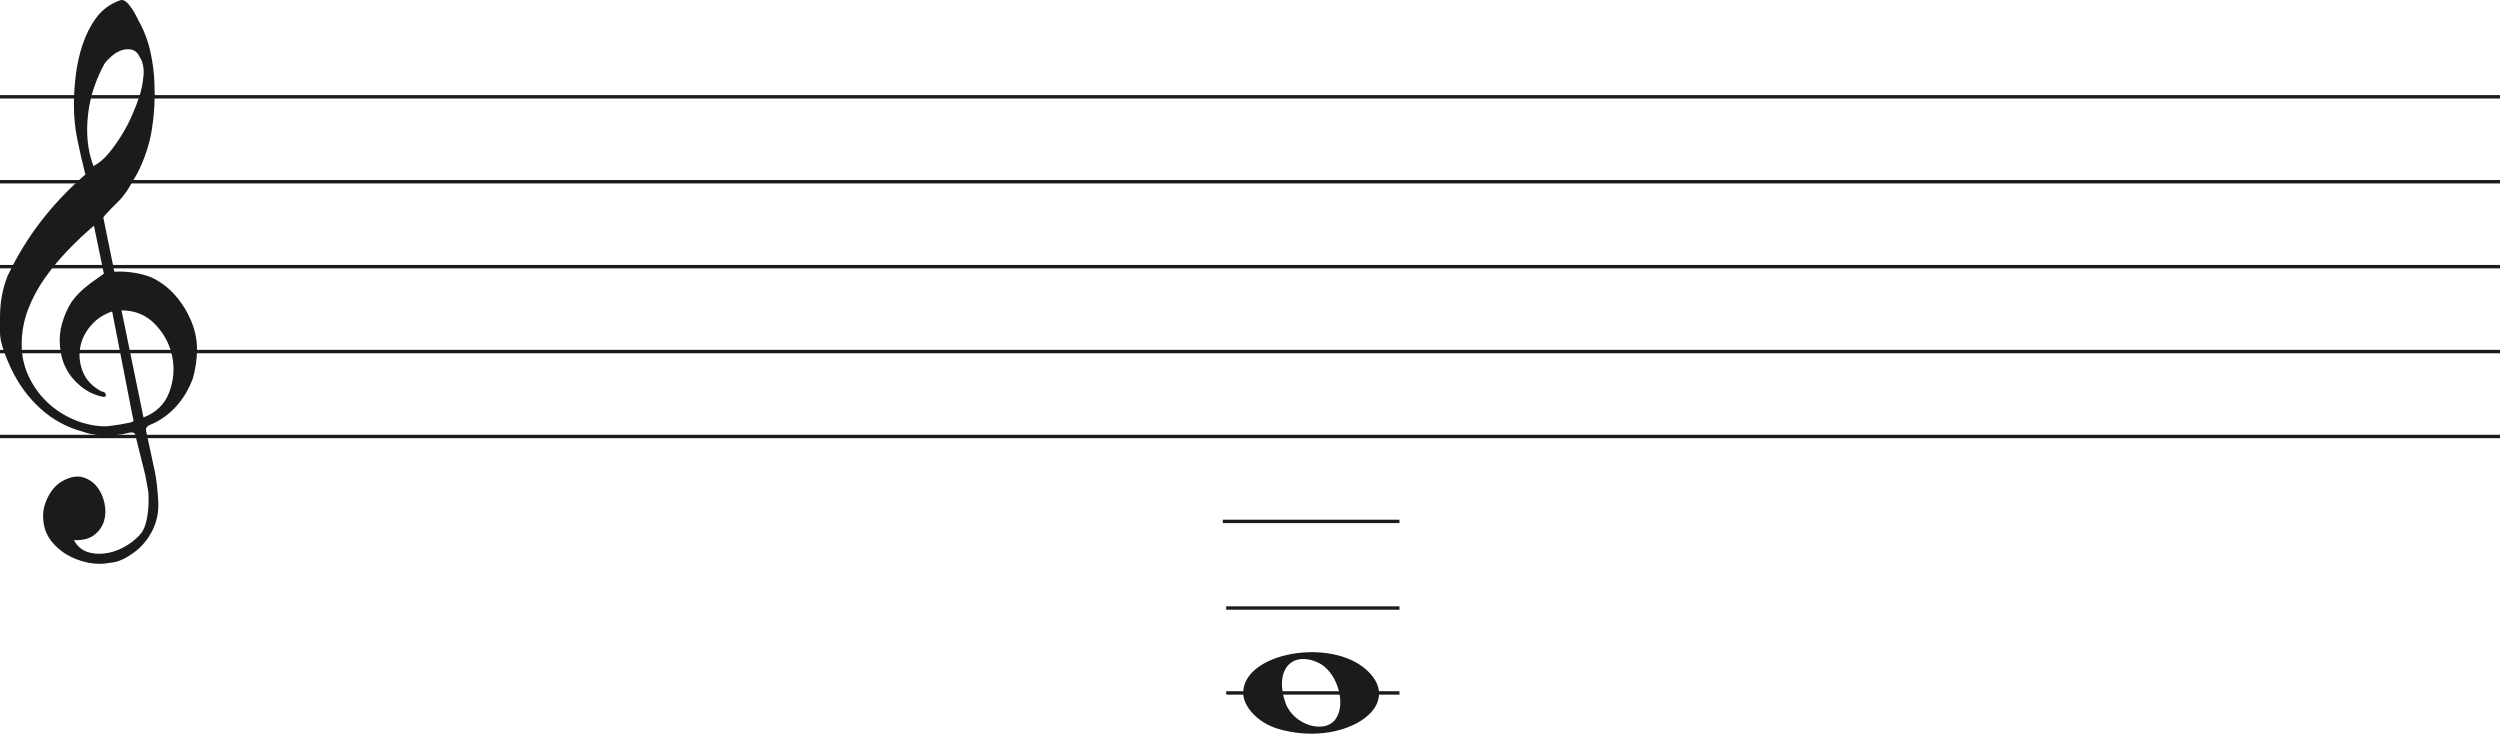
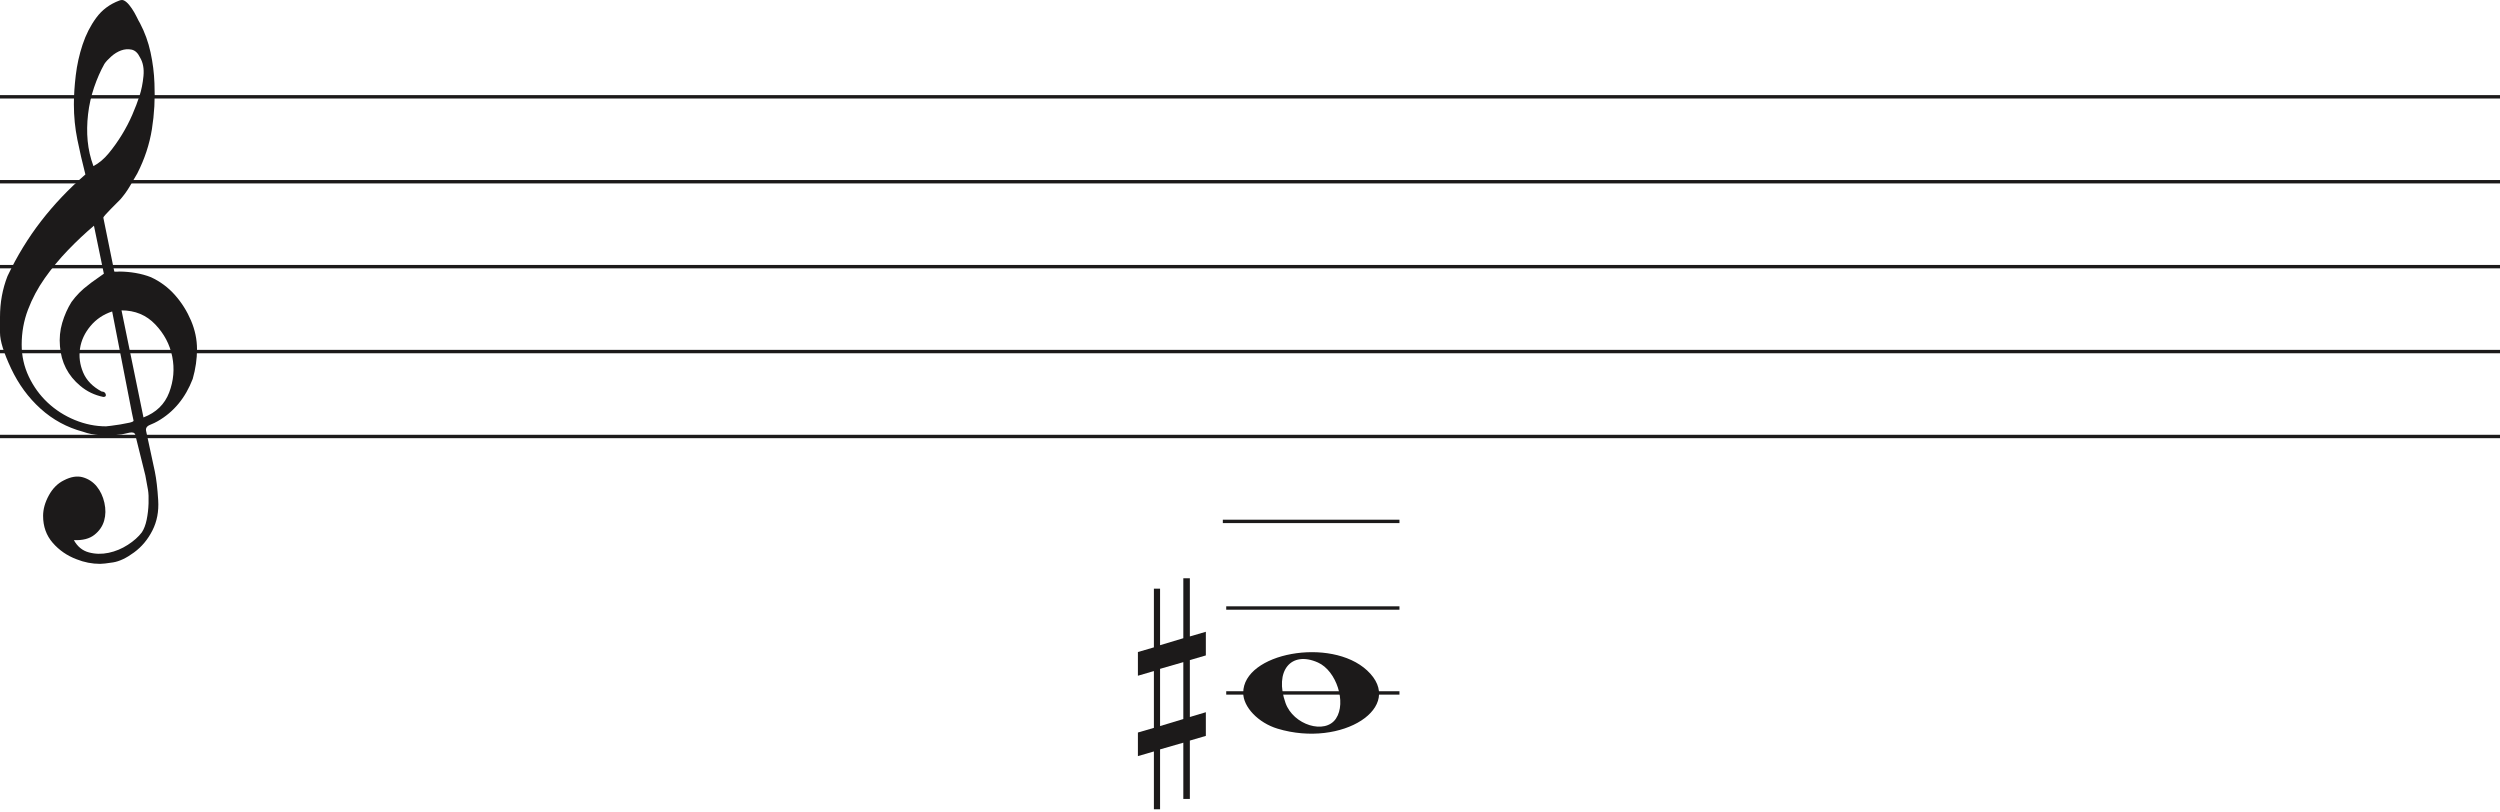
- <svg xmlns="http://www.w3.org/2000/svg" width="736" height="216" viewBox="0 0 736 216" fill="none">
+ <svg xmlns="http://www.w3.org/2000/svg" width="736" height="239" viewBox="0 0 736 239" fill="none">
  <line y1="28.5" x2="736" y2="28.5" stroke="#1C1A1A" />
  <line y1="53.5" x2="736" y2="53.5" stroke="#1C1A1A" />
  <line y1="78.5" x2="736" y2="78.5" stroke="#1C1A1A" />
  <line y1="103.5" x2="736" y2="103.5" stroke="#1C1A1A" />
  <line y1="128.5" x2="736" y2="128.5" stroke="#1C1A1A" />
  <line x1="360" y1="153.5" x2="412" y2="153.5" stroke="#1C1A1A" />
-   <path d="M33.02 91.694C30.445 92.54 28.317 93.969 26.636 95.981C24.955 97.991 23.93 100.188 23.562 102.57C23.195 104.951 23.497 107.306 24.469 109.635C25.441 111.964 27.266 113.843 29.946 115.272C30.576 115.272 30.97 115.537 31.128 116.066C31.285 116.595 31.049 116.859 30.419 116.859C27.844 116.33 25.585 115.245 23.641 113.605C20.016 110.588 18.02 106.698 17.652 101.935C17.442 99.553 17.665 97.251 18.322 95.028C18.979 92.805 19.885 90.767 21.041 88.914C22.459 86.957 24.14 85.263 26.084 83.834C26.189 83.728 26.491 83.49 26.991 83.12C27.49 82.749 27.976 82.405 28.448 82.088C28.921 81.77 29.63 81.267 30.576 80.579L27.66 66.448C25.086 68.618 22.538 71.012 20.016 73.632C17.495 76.252 15.209 79.018 13.16 81.928C11.111 84.84 9.47 87.923 8.235 91.178C7 94.433 6.383 97.859 6.383 101.459C6.383 104.793 7.079 107.929 8.472 110.866C9.864 113.803 11.716 116.357 14.027 118.526C16.339 120.696 19.005 122.403 22.026 123.648C25.047 124.891 28.107 125.513 31.207 125.513C31.312 125.513 31.797 125.46 32.664 125.354C33.532 125.249 34.451 125.116 35.422 124.957C36.395 124.799 37.288 124.626 38.102 124.441C38.916 124.256 39.324 124.057 39.324 123.846L38.85 121.623C36.802 111.197 34.857 101.22 33.02 91.694ZM35.777 91.376L42.239 122.893C45.97 121.464 48.491 119.016 49.804 115.55C51.118 112.083 51.419 108.564 50.71 104.991C50.001 101.419 48.334 98.256 45.706 95.504C43.08 92.751 39.77 91.376 35.777 91.376ZM27.503 48.903C29.131 48.056 30.642 46.786 32.034 45.092C33.426 43.399 34.713 41.586 35.896 39.654C37.077 37.723 38.102 35.751 38.969 33.739C39.836 31.729 40.532 29.903 41.057 28.262C41.635 26.516 42.029 24.557 42.239 22.387C42.449 20.217 42.108 18.392 41.215 16.909C40.585 15.587 39.757 14.819 38.733 14.607C37.708 14.396 36.683 14.475 35.659 14.845C34.635 15.216 33.663 15.811 32.743 16.632C31.824 17.452 31.154 18.18 30.734 18.815C29.578 20.879 28.566 23.181 27.7 25.722C26.833 28.262 26.242 30.895 25.927 33.621C25.611 36.346 25.572 38.966 25.808 41.481C26.045 43.994 26.61 46.469 27.503 48.903ZM25.139 51.364C24.245 47.871 23.457 44.444 22.774 41.083C22.091 37.723 21.75 34.269 21.75 30.723C21.75 28.13 21.934 25.285 22.302 22.189C22.669 19.093 23.339 16.076 24.311 13.138C25.283 10.201 26.623 7.568 28.33 5.24C30.038 2.91 32.309 1.217 35.147 0.158C35.409 0.053 35.672 0 35.934 0C36.302 0 36.736 0.211 37.235 0.635C37.734 1.058 38.26 1.68 38.811 2.501C39.362 3.321 39.849 4.168 40.269 5.041C40.689 5.914 41.004 6.51 41.215 6.828C42.633 9.527 43.67 12.398 44.328 15.441C44.984 18.484 45.365 21.514 45.471 24.53C45.68 29.083 45.431 33.581 44.722 38.027C44.013 42.472 42.581 46.813 40.426 51.046C39.691 52.317 38.943 53.6 38.181 54.897C37.419 56.194 36.513 57.45 35.462 58.667C35.252 58.88 34.871 59.264 34.319 59.819C33.767 60.375 33.203 60.944 32.625 61.526C32.047 62.108 31.535 62.651 31.088 63.153C30.642 63.656 30.419 63.96 30.419 64.067L33.649 79.944C33.67 80.048 35.265 79.944 35.265 79.944C38.348 79.983 41.612 80.486 44.446 81.611C47.178 82.881 49.529 84.627 51.499 86.851C53.469 89.074 55.044 91.574 56.227 94.353C57.409 97.132 58 99.95 58 102.808C58 105.665 57.579 108.577 56.739 111.54C54.585 117.151 51.144 121.305 46.416 124.004C45.89 124.322 45.141 124.68 44.17 125.076C43.198 125.473 42.817 126.095 43.027 126.942C44.288 132.708 45.141 136.676 45.589 138.85C46.035 141.024 46.364 143.829 46.573 147.265C46.783 150.551 46.218 153.507 44.879 156.152C43.539 158.807 41.74 160.961 39.481 162.624C37.222 164.297 35.16 165.269 33.295 165.569C31.429 165.86 30.155 166 29.473 166C27.109 166 24.797 165.549 22.538 164.648C19.754 163.596 17.416 161.983 15.524 159.809C13.633 157.635 12.688 154.99 12.688 151.874C12.688 149.91 13.252 147.897 14.382 145.833C15.511 143.769 16.995 142.286 18.834 141.395C20.883 140.333 22.735 140.042 24.39 140.513C26.045 140.994 27.411 141.895 28.488 143.218C29.565 144.54 30.314 146.143 30.734 148.017C31.154 149.9 31.128 151.653 30.655 153.297C30.182 154.94 29.224 156.332 27.779 157.464C26.334 158.606 24.324 159.117 21.75 159.017C22.801 160.921 24.272 162.123 26.163 162.624C28.054 163.135 29.998 163.165 31.994 162.744C33.991 162.323 35.869 161.542 37.629 160.4C39.389 159.268 40.769 158.035 41.766 156.713C42.397 155.761 42.87 154.519 43.185 152.986C43.5 151.443 43.684 149.85 43.736 148.177C43.789 146.514 43.736 145.212 43.579 144.29C43.421 143.358 43.158 141.915 42.79 139.962C41.215 133.56 40.217 129.533 39.796 127.89C39.586 127.366 39.021 127.193 38.102 127.379C37.182 127.564 36.408 127.736 35.777 127.89C31.259 128.481 27.477 128.21 24.429 127.101C19.701 125.831 15.538 123.568 11.939 120.313C8.34 117.058 5.451 113.115 3.27 108.484C1.09 103.853 0 100.334 0 97.925C0 95.518 0 93.996 0 93.361C0 89.074 0.736 85.051 2.207 81.293C4.991 75.418 8.288 70.02 12.097 65.098C15.905 60.176 20.253 55.598 25.139 51.364Z" fill="#1C1A1A" />
+   <path d="M33.02 91.694C30.445 92.54 28.317 93.969 26.636 95.981C24.955 97.991 23.93 100.188 23.562 102.57C23.195 104.951 23.497 107.306 24.469 109.635C25.441 111.964 27.266 113.843 29.946 115.272C30.576 115.272 30.97 115.537 31.128 116.066C31.285 116.595 31.049 116.859 30.419 116.859C27.844 116.33 25.585 115.245 23.641 113.605C20.016 110.588 18.02 106.698 17.652 101.935C17.442 99.553 17.665 97.251 18.322 95.028C18.979 92.805 19.885 90.767 21.041 88.914C22.459 86.957 24.14 85.263 26.084 83.834C26.189 83.728 26.491 83.49 26.991 83.12C27.49 82.749 27.976 82.405 28.448 82.088C28.921 81.77 29.63 81.267 30.576 80.579L27.66 66.448C25.086 68.618 22.538 71.012 20.016 73.632C17.495 76.252 15.209 79.018 13.16 81.928C11.111 84.84 9.47 87.923 8.235 91.178C7 94.433 6.383 97.859 6.383 101.459C6.383 104.793 7.079 107.929 8.472 110.866C9.864 113.803 11.716 116.357 14.027 118.526C16.339 120.696 19.005 122.403 22.026 123.648C25.047 124.891 28.107 125.513 31.207 125.513C31.312 125.513 31.797 125.46 32.664 125.354C33.532 125.249 34.451 125.116 35.422 124.957C36.395 124.799 37.288 124.626 38.102 124.441C38.916 124.256 39.324 124.057 39.324 123.846L38.85 121.623C36.802 111.197 34.857 101.22 33.02 91.694V91.694ZM35.777 91.376L42.239 122.893C45.97 121.464 48.491 119.016 49.804 115.55C51.118 112.083 51.419 108.564 50.71 104.991C50.001 101.419 48.334 98.256 45.706 95.504C43.08 92.751 39.77 91.376 35.777 91.376V91.376ZM27.503 48.903C29.131 48.056 30.642 46.786 32.034 45.092C33.426 43.399 34.713 41.586 35.896 39.654C37.077 37.723 38.102 35.751 38.969 33.739C39.836 31.729 40.532 29.903 41.057 28.262C41.635 26.516 42.029 24.557 42.239 22.387C42.449 20.217 42.108 18.392 41.215 16.909C40.585 15.587 39.757 14.819 38.733 14.607C37.708 14.396 36.683 14.475 35.659 14.845C34.635 15.216 33.663 15.811 32.743 16.632C31.824 17.452 31.154 18.18 30.734 18.815C29.578 20.879 28.566 23.181 27.7 25.722C26.833 28.262 26.242 30.895 25.927 33.621C25.611 36.346 25.572 38.966 25.808 41.481C26.045 43.994 26.61 46.469 27.503 48.903V48.903ZM25.139 51.364C24.245 47.871 23.457 44.444 22.774 41.083C22.091 37.723 21.75 34.269 21.75 30.723C21.75 28.13 21.934 25.285 22.302 22.189C22.669 19.093 23.339 16.076 24.311 13.138C25.283 10.201 26.623 7.568 28.33 5.24C30.038 2.91 32.309 1.217 35.147 0.158C35.409 0.053 35.672 0 35.934 0C36.302 0 36.736 0.211 37.235 0.635C37.734 1.058 38.26 1.68 38.811 2.501C39.362 3.321 39.849 4.168 40.269 5.041C40.689 5.914 41.004 6.51 41.215 6.828C42.633 9.527 43.67 12.398 44.328 15.441C44.984 18.484 45.365 21.514 45.471 24.53C45.68 29.083 45.431 33.581 44.722 38.027C44.013 42.473 42.581 46.813 40.426 51.046C39.691 52.317 38.943 53.6 38.181 54.897C37.419 56.194 36.513 57.45 35.462 58.667C35.252 58.88 34.871 59.264 34.319 59.819C33.767 60.375 33.203 60.944 32.625 61.526C32.047 62.108 31.535 62.651 31.088 63.153C30.642 63.656 30.419 63.96 30.419 64.067L33.649 79.944C33.67 80.048 35.265 79.944 35.265 79.944C38.348 79.983 41.612 80.486 44.446 81.611C47.178 82.881 49.529 84.627 51.499 86.851C53.469 89.074 55.044 91.574 56.227 94.353C57.409 97.132 58 99.95 58 102.808C58 105.665 57.579 108.577 56.739 111.54C54.585 117.151 51.144 121.305 46.416 124.004C45.89 124.322 45.141 124.68 44.17 125.076C43.198 125.473 42.817 126.095 43.027 126.942C44.288 132.708 45.141 136.676 45.589 138.85C46.035 141.024 46.364 143.829 46.573 147.265C46.783 150.551 46.218 153.507 44.879 156.152C43.539 158.807 41.74 160.961 39.481 162.624C37.222 164.297 35.16 165.269 33.295 165.569C31.429 165.86 30.155 166 29.473 166C27.109 166 24.797 165.549 22.538 164.648C19.754 163.596 17.416 161.983 15.524 159.809C13.633 157.635 12.688 154.99 12.688 151.874C12.688 149.91 13.252 147.897 14.382 145.833C15.511 143.769 16.995 142.286 18.834 141.394C20.883 140.333 22.735 140.042 24.39 140.513C26.045 140.994 27.411 141.895 28.488 143.218C29.565 144.54 30.314 146.143 30.734 148.017C31.154 149.9 31.128 151.653 30.655 153.297C30.182 154.94 29.224 156.332 27.779 157.464C26.334 158.606 24.324 159.117 21.75 159.017C22.801 160.921 24.272 162.123 26.163 162.624C28.054 163.135 29.998 163.165 31.994 162.744C33.991 162.323 35.869 161.542 37.629 160.4C39.389 159.268 40.769 158.035 41.766 156.713C42.397 155.761 42.87 154.519 43.185 152.986C43.5 151.443 43.684 149.85 43.736 148.177C43.789 146.514 43.736 145.212 43.579 144.29C43.421 143.358 43.158 141.915 42.79 139.962C41.215 133.56 40.217 129.533 39.796 127.89C39.586 127.366 39.021 127.193 38.102 127.379C37.182 127.564 36.408 127.736 35.777 127.89C31.259 128.481 27.477 128.21 24.429 127.101C19.701 125.831 15.538 123.568 11.939 120.313C8.34 117.058 5.451 113.115 3.27 108.484C1.09 103.853 0 100.334 0 97.925C0 95.518 0 93.996 0 93.361C0 89.074 0.736 85.051 2.207 81.293C4.991 75.418 8.288 70.02 12.097 65.098C15.905 60.176 20.253 55.598 25.139 51.364V51.364Z" fill="#1C1A1A" />
  <path d="M361 179L412 179" stroke="#1C1A1A" />
  <path d="M361 204L412 204" stroke="#1C1A1A" />
  <path d="M376.097 214.514C370.453 212.805 366 208.161 366 203.984C366 192.16 391.813 187.481 402.473 197.372C414 208.069 395.188 220.295 376.097 214.514H376.097ZM393.315 211.544C396.455 206.829 393.453 197.486 388.013 195.048C380.025 191.467 375.129 197.569 378.456 206.959C380.757 213.453 390.119 216.343 393.315 211.544Z" fill="#1C1A1A" />
+   <path d="M341.523 213.75V196.908L348.368 194.932V211.688L341.523 213.75V213.75ZM355 209.676L350.294 211.087V194.331L355 192.956V185.996L350.294 187.37V170.25H348.368V187.89L341.523 189.948V173.3H339.706V190.582L335 191.96V198.935L339.706 197.56V214.284L335 215.655V222.601L339.706 221.226V238.25H341.523V220.618L348.368 218.648V235.21H350.294V218.025L355 216.647V209.676V209.676Z" fill="#1C1A1A" />
</svg>
